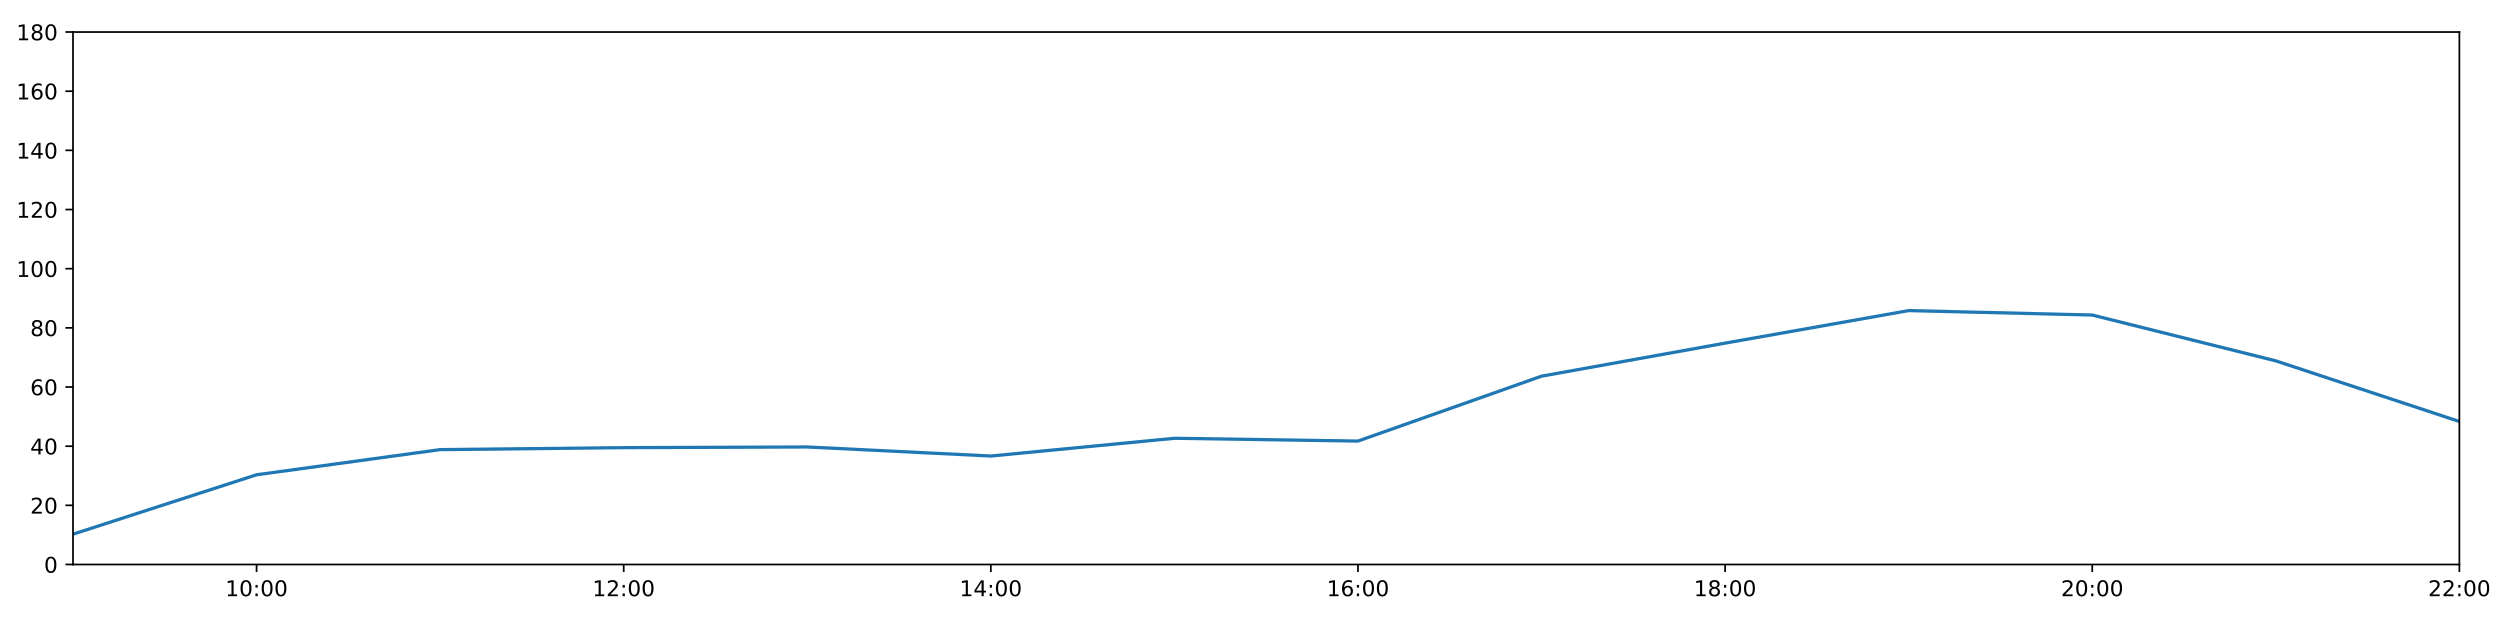
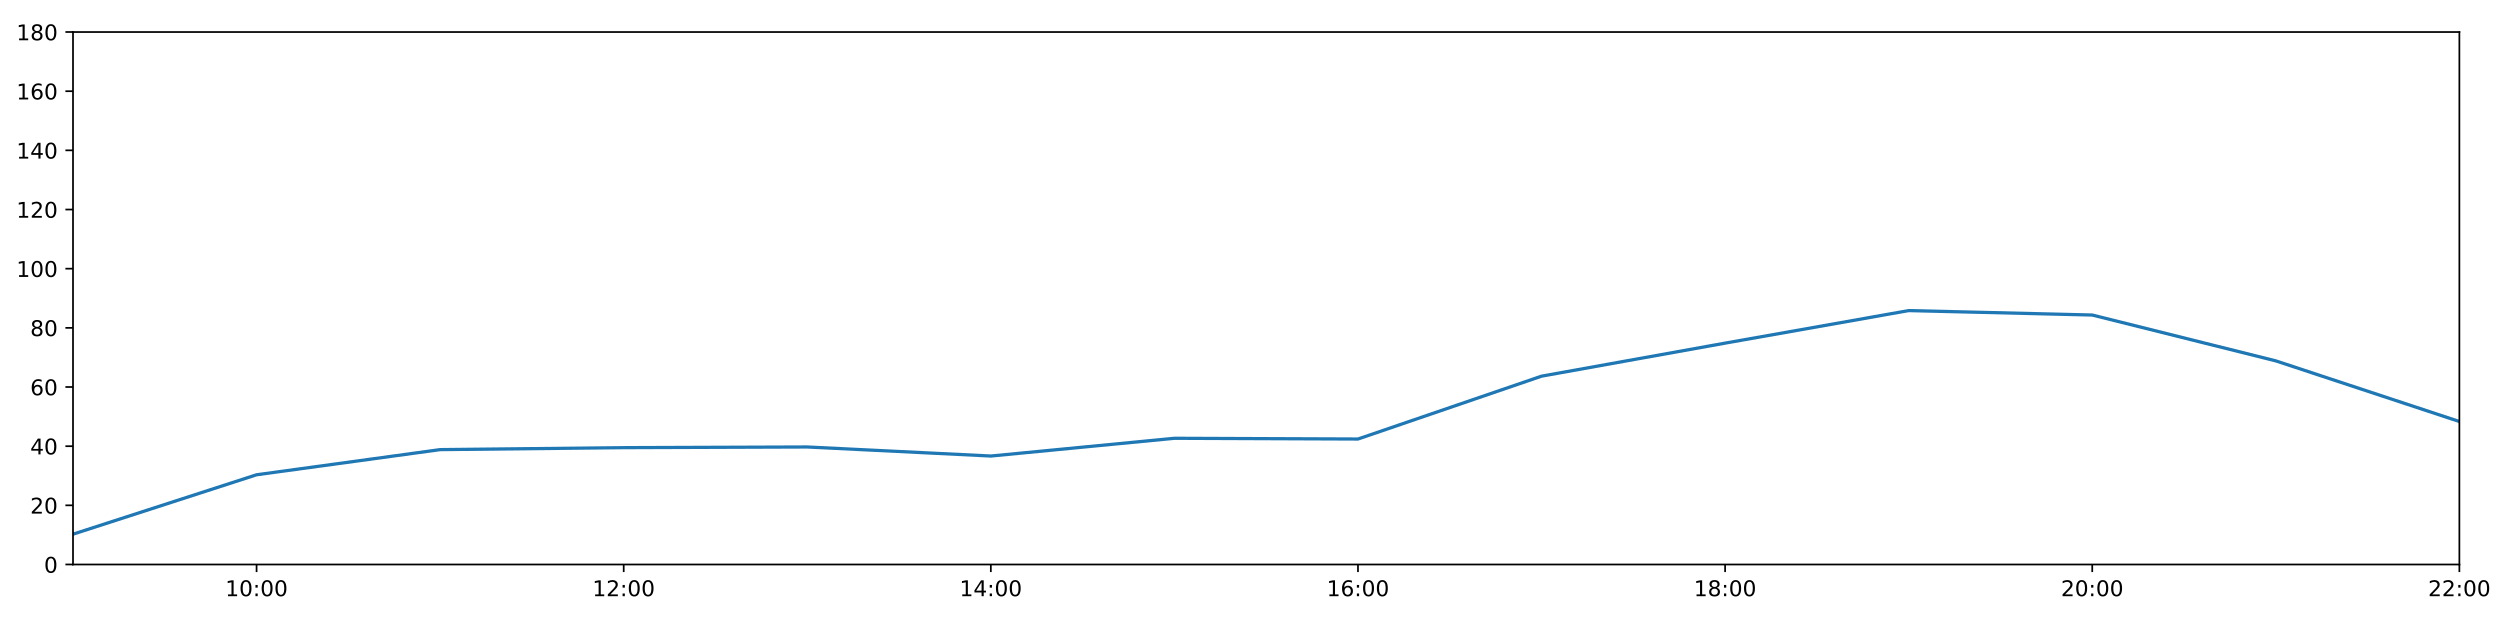
<svg xmlns="http://www.w3.org/2000/svg" xmlns:xlink="http://www.w3.org/1999/xlink" height="288pt" version="1.1" viewBox="0 0 1152 288" width="1152pt">
  <defs>
    <style type="text/css">
*{stroke-linecap:butt;stroke-linejoin:round;}
  </style>
  </defs>
  <g id="figure_1">
    <g id="patch_1">
      <path d="M 0 288  L 1152 288  L 1152 0  L 0 0  z " style="fill:#ffffff;" />
    </g>
    <g id="axes_1">
      <g id="patch_2">
        <path d="M 33.64 260.12  L 1133.28 260.12  L 1133.28 14.76  L 33.64 14.76  z " style="fill:#ffffff;" />
      </g>
      <g id="matplotlib.axis_1">
        <g id="xtick_1">
          <g id="line2d_1">
            <defs>
-               <path d="M 0 0  L 0 3.5  " id="m8ce6e21c54" style="stroke:#000000;stroke-width:0.8;" />
-             </defs>
-             <g>
-               <use style="stroke:#000000;stroke-width:0.8;" x="118.228" xlink:href="#m8ce6e21c54" y="260.12" />
+               <path d="M 0 0  L 0 3.5  " id="m6e1b6f7116" style="stroke:#000000;stroke-width:0.8;" />
+             </defs>
+             <g>
+               <use style="stroke:#000000;stroke-width:0.8;" x="118.228" xlink:href="#m6e1b6f7116" y="260.12" />
            </g>
          </g>
          <g id="text_1">
            <defs>
              <path d="M 12.406 8.297  L 28.516 8.297  L 28.516 63.922  L 10.984 60.406  L 10.984 69.391  L 28.422 72.906  L 38.281 72.906  L 38.281 8.297  L 54.391 8.297  L 54.391 0  L 12.406 0  z " id="DejaVuSans-49" />
              <path d="M 31.781 66.406  Q 24.172 66.406 20.328 58.906  Q 16.5 51.422 16.5 36.375  Q 16.5 21.391 20.328 13.891  Q 24.172 6.391 31.781 6.391  Q 39.453 6.391 43.281 13.891  Q 47.125 21.391 47.125 36.375  Q 47.125 51.422 43.281 58.906  Q 39.453 66.406 31.781 66.406  z M 31.781 74.219  Q 44.047 74.219 50.516 64.516  Q 56.984 54.828 56.984 36.375  Q 56.984 17.969 50.516 8.266  Q 44.047 -1.422 31.781 -1.422  Q 19.531 -1.422 13.062 8.266  Q 6.594 17.969 6.594 36.375  Q 6.594 54.828 13.062 64.516  Q 19.531 74.219 31.781 74.219  z " id="DejaVuSans-48" />
              <path d="M 11.719 12.406  L 22.016 12.406  L 22.016 0  L 11.719 0  z M 11.719 51.703  L 22.016 51.703  L 22.016 39.312  L 11.719 39.312  z " id="DejaVuSans-58" />
            </defs>
            <g transform="translate(103.8183 274.7184)scale(0.1 -0.1)">
              <use xlink:href="#DejaVuSans-49" />
              <use x="63.623" xlink:href="#DejaVuSans-48" />
              <use x="127.246" xlink:href="#DejaVuSans-58" />
              <use x="160.938" xlink:href="#DejaVuSans-48" />
              <use x="224.561" xlink:href="#DejaVuSans-48" />
            </g>
          </g>
        </g>
        <g id="xtick_2">
          <g id="line2d_2">
            <g>
-               <use style="stroke:#000000;stroke-width:0.8;" x="287.403" xlink:href="#m8ce6e21c54" y="260.12" />
+               <use style="stroke:#000000;stroke-width:0.8;" x="287.403" xlink:href="#m6e1b6f7116" y="260.12" />
            </g>
          </g>
          <g id="text_2">
            <defs>
              <path d="M 19.188 8.297  L 53.609 8.297  L 53.609 0  L 7.328 0  L 7.328 8.297  Q 12.938 14.109 22.625 23.891  Q 32.328 33.688 34.812 36.531  Q 39.547 41.844 41.422 45.531  Q 43.312 49.219 43.312 52.781  Q 43.312 58.594 39.234 62.25  Q 35.156 65.922 28.609 65.922  Q 23.969 65.922 18.812 64.312  Q 13.672 62.703 7.812 59.422  L 7.812 69.391  Q 13.766 71.781 18.938 73  Q 24.125 74.219 28.422 74.219  Q 39.75 74.219 46.484 68.547  Q 53.219 62.891 53.219 53.422  Q 53.219 48.922 51.531 44.891  Q 49.859 40.875 45.406 35.406  Q 44.188 33.984 37.641 27.219  Q 31.109 20.453 19.188 8.297  z " id="DejaVuSans-50" />
            </defs>
            <g transform="translate(272.9937 274.7184)scale(0.1 -0.1)">
              <use xlink:href="#DejaVuSans-49" />
              <use x="63.623" xlink:href="#DejaVuSans-50" />
              <use x="127.246" xlink:href="#DejaVuSans-58" />
              <use x="160.938" xlink:href="#DejaVuSans-48" />
              <use x="224.561" xlink:href="#DejaVuSans-48" />
            </g>
          </g>
        </g>
        <g id="xtick_3">
          <g id="line2d_3">
            <g>
-               <use style="stroke:#000000;stroke-width:0.8;" x="456.578" xlink:href="#m8ce6e21c54" y="260.12" />
+               <use style="stroke:#000000;stroke-width:0.8;" x="456.578" xlink:href="#m6e1b6f7116" y="260.12" />
            </g>
          </g>
          <g id="text_3">
            <defs>
              <path d="M 37.797 64.312  L 12.891 25.391  L 37.797 25.391  z M 35.203 72.906  L 47.609 72.906  L 47.609 25.391  L 58.016 25.391  L 58.016 17.188  L 47.609 17.188  L 47.609 0  L 37.797 0  L 37.797 17.188  L 4.891 17.188  L 4.891 26.703  z " id="DejaVuSans-52" />
            </defs>
            <g transform="translate(442.1691 274.7184)scale(0.1 -0.1)">
              <use xlink:href="#DejaVuSans-49" />
              <use x="63.623" xlink:href="#DejaVuSans-52" />
              <use x="127.246" xlink:href="#DejaVuSans-58" />
              <use x="160.938" xlink:href="#DejaVuSans-48" />
              <use x="224.561" xlink:href="#DejaVuSans-48" />
            </g>
          </g>
        </g>
        <g id="xtick_4">
          <g id="line2d_4">
            <g>
-               <use style="stroke:#000000;stroke-width:0.8;" x="625.754" xlink:href="#m8ce6e21c54" y="260.12" />
+               <use style="stroke:#000000;stroke-width:0.8;" x="625.754" xlink:href="#m6e1b6f7116" y="260.12" />
            </g>
          </g>
          <g id="text_4">
            <defs>
              <path d="M 33.016 40.375  Q 26.375 40.375 22.484 35.828  Q 18.609 31.297 18.609 23.391  Q 18.609 15.531 22.484 10.953  Q 26.375 6.391 33.016 6.391  Q 39.656 6.391 43.531 10.953  Q 47.406 15.531 47.406 23.391  Q 47.406 31.297 43.531 35.828  Q 39.656 40.375 33.016 40.375  z M 52.594 71.297  L 52.594 62.312  Q 48.875 64.062 45.094 64.984  Q 41.312 65.922 37.594 65.922  Q 27.828 65.922 22.672 59.328  Q 17.531 52.734 16.797 39.406  Q 19.672 43.656 24.016 45.922  Q 28.375 48.188 33.594 48.188  Q 44.578 48.188 50.953 41.516  Q 57.328 34.859 57.328 23.391  Q 57.328 12.156 50.688 5.359  Q 44.047 -1.422 33.016 -1.422  Q 20.359 -1.422 13.672 8.266  Q 6.984 17.969 6.984 36.375  Q 6.984 53.656 15.188 63.938  Q 23.391 74.219 37.203 74.219  Q 40.922 74.219 44.703 73.484  Q 48.484 72.75 52.594 71.297  z " id="DejaVuSans-54" />
            </defs>
            <g transform="translate(611.3445 274.7184)scale(0.1 -0.1)">
              <use xlink:href="#DejaVuSans-49" />
              <use x="63.623" xlink:href="#DejaVuSans-54" />
              <use x="127.246" xlink:href="#DejaVuSans-58" />
              <use x="160.938" xlink:href="#DejaVuSans-48" />
              <use x="224.561" xlink:href="#DejaVuSans-48" />
            </g>
          </g>
        </g>
        <g id="xtick_5">
          <g id="line2d_5">
            <g>
-               <use style="stroke:#000000;stroke-width:0.8;" x="794.929" xlink:href="#m8ce6e21c54" y="260.12" />
+               <use style="stroke:#000000;stroke-width:0.8;" x="794.929" xlink:href="#m6e1b6f7116" y="260.12" />
            </g>
          </g>
          <g id="text_5">
            <defs>
              <path d="M 31.781 34.625  Q 24.75 34.625 20.719 30.859  Q 16.703 27.094 16.703 20.516  Q 16.703 13.922 20.719 10.156  Q 24.75 6.391 31.781 6.391  Q 38.812 6.391 42.859 10.172  Q 46.922 13.969 46.922 20.516  Q 46.922 27.094 42.891 30.859  Q 38.875 34.625 31.781 34.625  z M 21.922 38.812  Q 15.578 40.375 12.031 44.719  Q 8.5 49.078 8.5 55.328  Q 8.5 64.062 14.719 69.141  Q 20.953 74.219 31.781 74.219  Q 42.672 74.219 48.875 69.141  Q 55.078 64.062 55.078 55.328  Q 55.078 49.078 51.531 44.719  Q 48 40.375 41.703 38.812  Q 48.828 37.156 52.797 32.312  Q 56.781 27.484 56.781 20.516  Q 56.781 9.906 50.312 4.234  Q 43.844 -1.422 31.781 -1.422  Q 19.734 -1.422 13.25 4.234  Q 6.781 9.906 6.781 20.516  Q 6.781 27.484 10.781 32.312  Q 14.797 37.156 21.922 38.812  z M 18.312 54.391  Q 18.312 48.734 21.844 45.562  Q 25.391 42.391 31.781 42.391  Q 38.141 42.391 41.719 45.562  Q 45.312 48.734 45.312 54.391  Q 45.312 60.062 41.719 63.234  Q 38.141 66.406 31.781 66.406  Q 25.391 66.406 21.844 63.234  Q 18.312 60.062 18.312 54.391  z " id="DejaVuSans-56" />
            </defs>
            <g transform="translate(780.5199 274.7184)scale(0.1 -0.1)">
              <use xlink:href="#DejaVuSans-49" />
              <use x="63.623" xlink:href="#DejaVuSans-56" />
              <use x="127.246" xlink:href="#DejaVuSans-58" />
              <use x="160.938" xlink:href="#DejaVuSans-48" />
              <use x="224.561" xlink:href="#DejaVuSans-48" />
            </g>
          </g>
        </g>
        <g id="xtick_6">
          <g id="line2d_6">
            <g>
-               <use style="stroke:#000000;stroke-width:0.8;" x="964.105" xlink:href="#m8ce6e21c54" y="260.12" />
+               <use style="stroke:#000000;stroke-width:0.8;" x="964.105" xlink:href="#m6e1b6f7116" y="260.12" />
            </g>
          </g>
          <g id="text_6">
            <g transform="translate(949.6952 274.7184)scale(0.1 -0.1)">
              <use xlink:href="#DejaVuSans-50" />
              <use x="63.623" xlink:href="#DejaVuSans-48" />
              <use x="127.246" xlink:href="#DejaVuSans-58" />
              <use x="160.938" xlink:href="#DejaVuSans-48" />
              <use x="224.561" xlink:href="#DejaVuSans-48" />
            </g>
          </g>
        </g>
        <g id="xtick_7">
          <g id="line2d_7">
            <g>
-               <use style="stroke:#000000;stroke-width:0.8;" x="1133.28" xlink:href="#m8ce6e21c54" y="260.12" />
+               <use style="stroke:#000000;stroke-width:0.8;" x="1133.28" xlink:href="#m6e1b6f7116" y="260.12" />
            </g>
          </g>
          <g id="text_7">
            <g transform="translate(1118.871 274.7184)scale(0.1 -0.1)">
              <use xlink:href="#DejaVuSans-50" />
              <use x="63.623" xlink:href="#DejaVuSans-50" />
              <use x="127.246" xlink:href="#DejaVuSans-58" />
              <use x="160.938" xlink:href="#DejaVuSans-48" />
              <use x="224.561" xlink:href="#DejaVuSans-48" />
            </g>
          </g>
        </g>
      </g>
      <g id="matplotlib.axis_2">
        <g id="ytick_1">
          <g id="line2d_8">
            <defs>
-               <path d="M 0 0  L -3.5 0  " id="m79a3da9df5" style="stroke:#000000;stroke-width:0.8;" />
-             </defs>
-             <g>
-               <use style="stroke:#000000;stroke-width:0.8;" x="33.64" xlink:href="#m79a3da9df5" y="260.12" />
+               <path d="M 0 0  L -3.5 0  " id="m3a57139b6e" style="stroke:#000000;stroke-width:0.8;" />
+             </defs>
+             <g>
+               <use style="stroke:#000000;stroke-width:0.8;" x="33.64" xlink:href="#m3a57139b6e" y="260.12" />
            </g>
          </g>
          <g id="text_8">
            <g transform="translate(20.2775 263.9192)scale(0.1 -0.1)">
              <use xlink:href="#DejaVuSans-48" />
            </g>
          </g>
        </g>
        <g id="ytick_2">
          <g id="line2d_9">
            <g>
-               <use style="stroke:#000000;stroke-width:0.8;" x="33.64" xlink:href="#m79a3da9df5" y="232.858" />
+               <use style="stroke:#000000;stroke-width:0.8;" x="33.64" xlink:href="#m3a57139b6e" y="232.858" />
            </g>
          </g>
          <g id="text_9">
            <g transform="translate(13.915 236.657)scale(0.1 -0.1)">
              <use xlink:href="#DejaVuSans-50" />
              <use x="63.623" xlink:href="#DejaVuSans-48" />
            </g>
          </g>
        </g>
        <g id="ytick_3">
          <g id="line2d_10">
            <g>
-               <use style="stroke:#000000;stroke-width:0.8;" x="33.64" xlink:href="#m79a3da9df5" y="205.596" />
+               <use style="stroke:#000000;stroke-width:0.8;" x="33.64" xlink:href="#m3a57139b6e" y="205.596" />
            </g>
          </g>
          <g id="text_10">
            <g transform="translate(13.915 209.3948)scale(0.1 -0.1)">
              <use xlink:href="#DejaVuSans-52" />
              <use x="63.623" xlink:href="#DejaVuSans-48" />
            </g>
          </g>
        </g>
        <g id="ytick_4">
          <g id="line2d_11">
            <g>
-               <use style="stroke:#000000;stroke-width:0.8;" x="33.64" xlink:href="#m79a3da9df5" y="178.333" />
+               <use style="stroke:#000000;stroke-width:0.8;" x="33.64" xlink:href="#m3a57139b6e" y="178.333" />
            </g>
          </g>
          <g id="text_11">
            <g transform="translate(13.915 182.1326)scale(0.1 -0.1)">
              <use xlink:href="#DejaVuSans-54" />
              <use x="63.623" xlink:href="#DejaVuSans-48" />
            </g>
          </g>
        </g>
        <g id="ytick_5">
          <g id="line2d_12">
            <g>
-               <use style="stroke:#000000;stroke-width:0.8;" x="33.64" xlink:href="#m79a3da9df5" y="151.071" />
+               <use style="stroke:#000000;stroke-width:0.8;" x="33.64" xlink:href="#m3a57139b6e" y="151.071" />
            </g>
          </g>
          <g id="text_12">
            <g transform="translate(13.915 154.8703)scale(0.1 -0.1)">
              <use xlink:href="#DejaVuSans-56" />
              <use x="63.623" xlink:href="#DejaVuSans-48" />
            </g>
          </g>
        </g>
        <g id="ytick_6">
          <g id="line2d_13">
            <g>
-               <use style="stroke:#000000;stroke-width:0.8;" x="33.64" xlink:href="#m79a3da9df5" y="123.809" />
+               <use style="stroke:#000000;stroke-width:0.8;" x="33.64" xlink:href="#m3a57139b6e" y="123.809" />
            </g>
          </g>
          <g id="text_13">
            <g transform="translate(7.5525 127.6081)scale(0.1 -0.1)">
              <use xlink:href="#DejaVuSans-49" />
              <use x="63.623" xlink:href="#DejaVuSans-48" />
              <use x="127.246" xlink:href="#DejaVuSans-48" />
            </g>
          </g>
        </g>
        <g id="ytick_7">
          <g id="line2d_14">
            <g>
-               <use style="stroke:#000000;stroke-width:0.8;" x="33.64" xlink:href="#m79a3da9df5" y="96.547" />
+               <use style="stroke:#000000;stroke-width:0.8;" x="33.64" xlink:href="#m3a57139b6e" y="96.547" />
            </g>
          </g>
          <g id="text_14">
            <g transform="translate(7.5525 100.3459)scale(0.1 -0.1)">
              <use xlink:href="#DejaVuSans-49" />
              <use x="63.623" xlink:href="#DejaVuSans-50" />
              <use x="127.246" xlink:href="#DejaVuSans-48" />
            </g>
          </g>
        </g>
        <g id="ytick_8">
          <g id="line2d_15">
            <g>
-               <use style="stroke:#000000;stroke-width:0.8;" x="33.64" xlink:href="#m79a3da9df5" y="69.284" />
+               <use style="stroke:#000000;stroke-width:0.8;" x="33.64" xlink:href="#m3a57139b6e" y="69.284" />
            </g>
          </g>
          <g id="text_15">
            <g transform="translate(7.5525 73.08366)scale(0.1 -0.1)">
              <use xlink:href="#DejaVuSans-49" />
              <use x="63.623" xlink:href="#DejaVuSans-52" />
              <use x="127.246" xlink:href="#DejaVuSans-48" />
            </g>
          </g>
        </g>
        <g id="ytick_9">
          <g id="line2d_16">
            <g>
-               <use style="stroke:#000000;stroke-width:0.8;" x="33.64" xlink:href="#m79a3da9df5" y="42.022" />
+               <use style="stroke:#000000;stroke-width:0.8;" x="33.64" xlink:href="#m3a57139b6e" y="42.022" />
            </g>
          </g>
          <g id="text_16">
            <g transform="translate(7.5525 45.82144)scale(0.1 -0.1)">
              <use xlink:href="#DejaVuSans-49" />
              <use x="63.623" xlink:href="#DejaVuSans-54" />
              <use x="127.246" xlink:href="#DejaVuSans-48" />
            </g>
          </g>
        </g>
        <g id="ytick_10">
          <g id="line2d_17">
            <g>
-               <use style="stroke:#000000;stroke-width:0.8;" x="33.64" xlink:href="#m79a3da9df5" y="14.76" />
+               <use style="stroke:#000000;stroke-width:0.8;" x="33.64" xlink:href="#m3a57139b6e" y="14.76" />
            </g>
          </g>
          <g id="text_17">
            <g transform="translate(7.5525 18.55922)scale(0.1 -0.1)">
              <use xlink:href="#DejaVuSans-49" />
              <use x="63.623" xlink:href="#DejaVuSans-56" />
              <use x="127.246" xlink:href="#DejaVuSans-48" />
            </g>
          </g>
        </g>
      </g>
      <g id="line2d_18">
-         <path clip-path="url(#pe3c643648e)" d="M 33.64 246.148  L 118.228 218.772  L 202.815 207.186  L 287.403 206.277  L 371.991 205.967  L 456.578 210.139  L 541.166 201.961  L 625.754 203.241  L 710.342 173.335  L 794.929 158.114  L 879.517 143.12  L 964.105 145.164  L 1048.692 166.293  L 1133.28 194.236  " style="fill:none;stroke:#1f77b4;stroke-linecap:square;stroke-width:1.5;" />
+         <path clip-path="url(#p2c078ec56c)" d="M 33.64 246.148  L 118.228 218.772  L 202.815 207.186  L 287.403 206.277  L 371.991 205.967  L 456.578 210.139  L 541.166 201.961  L 625.754 202.301  L 710.342 173.335  L 794.929 158.114  L 879.517 143.12  L 964.105 145.164  L 1048.692 166.293  L 1133.28 194.236  " style="fill:none;stroke:#1f77b4;stroke-linecap:square;stroke-width:1.5;" />
      </g>
      <g id="patch_3">
        <path d="M 33.64 260.12  L 33.64 14.76  " style="fill:none;stroke:#000000;stroke-linecap:square;stroke-linejoin:miter;stroke-width:0.8;" />
      </g>
      <g id="patch_4">
        <path d="M 1133.28 260.12  L 1133.28 14.76  " style="fill:none;stroke:#000000;stroke-linecap:square;stroke-linejoin:miter;stroke-width:0.8;" />
      </g>
      <g id="patch_5">
        <path d="M 33.64 260.12  L 1133.28 260.12  " style="fill:none;stroke:#000000;stroke-linecap:square;stroke-linejoin:miter;stroke-width:0.8;" />
      </g>
      <g id="patch_6">
        <path d="M 33.64 14.76  L 1133.28 14.76  " style="fill:none;stroke:#000000;stroke-linecap:square;stroke-linejoin:miter;stroke-width:0.8;" />
      </g>
    </g>
  </g>
  <defs>
-     <clipPath id="pe3c643648e">
+     <clipPath id="p2c078ec56c">
      <rect height="245.36" width="1099.64" x="33.64" y="14.76" />
    </clipPath>
  </defs>
</svg>
